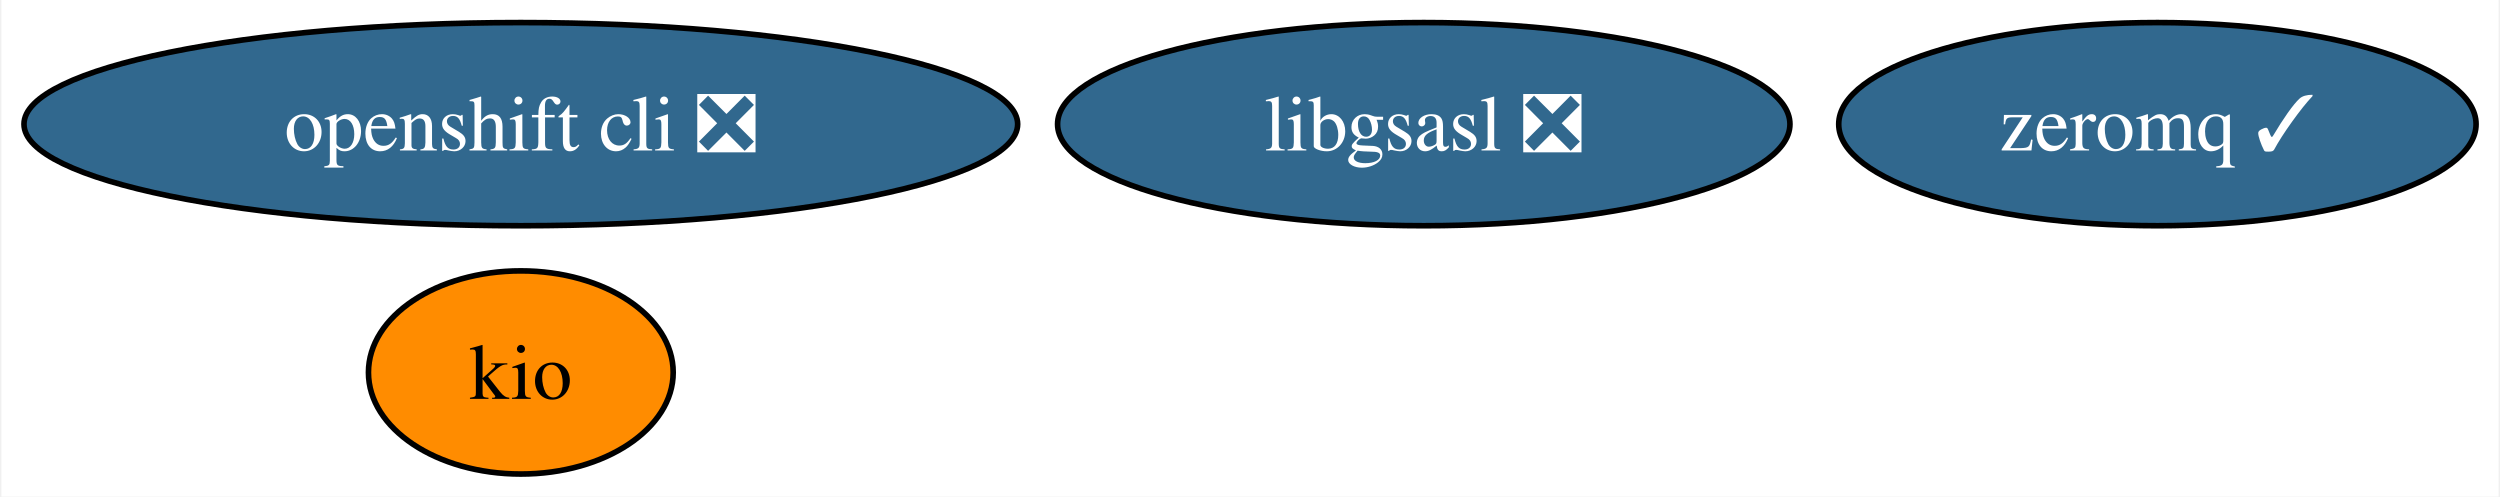
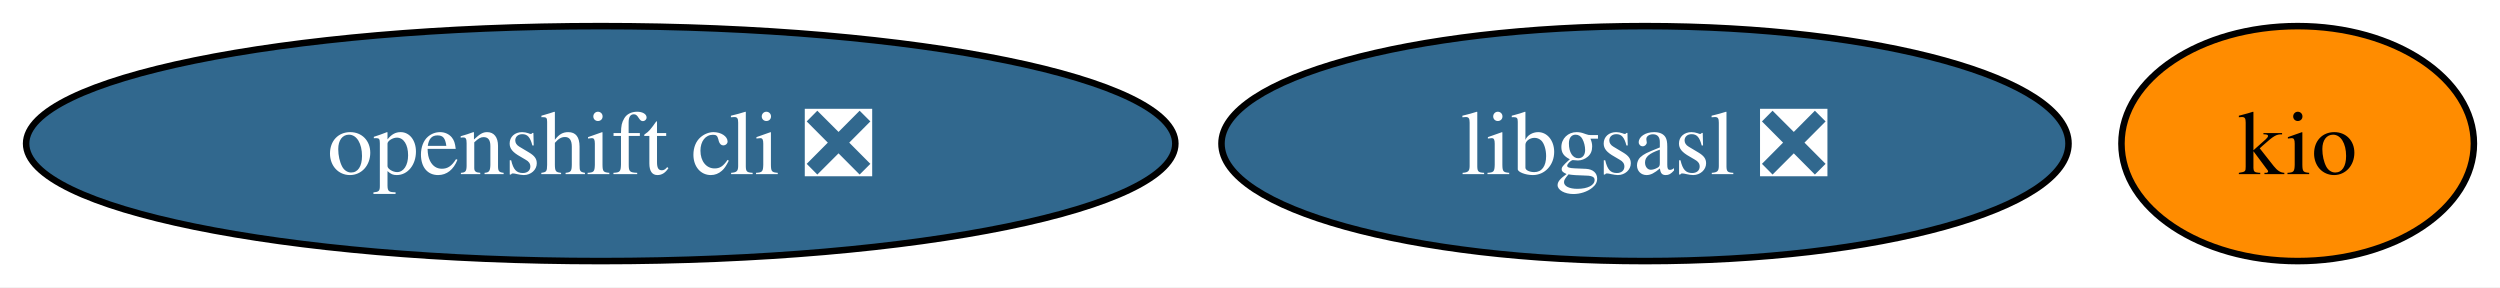
- <svg xmlns="http://www.w3.org/2000/svg" xmlns:xlink="http://www.w3.org/1999/xlink" width="443pt" height="88pt" viewBox="0.00 0.00 442.50 88.00">
-   <g id="graph0" class="graph" transform="scale(1 1) rotate(0) translate(4 84)">
-     <polygon fill="white" stroke="none" points="-4,4 -4,-84 438.5,-84 438.5,4 -4,4" />
+ <svg xmlns="http://www.w3.org/2000/svg" xmlns:xlink="http://www.w3.org/1999/xlink" width="383pt" height="44pt" viewBox="0.00 0.00 383.04 44.00">
+   <g id="graph0" class="graph" transform="scale(1 1) rotate(0) translate(4 40)">
+     <polygon fill="white" stroke="none" points="-4,4 -4,-40 379.04,-40 379.04,4 -4,4" />
    <g id="node1" class="node">
      <g id="a_node1">
        <a xlink:href="https://github.com/conda-forge/libgsasl-feedstock/pull/28" xlink:title="libgsasl ❎">
-           <ellipse fill="#31688e" stroke="black" cx="248.04" cy="-62" rx="64.89" ry="18" />
-           <text text-anchor="middle" x="248.04" y="-57.33" font-family="Times,serif" font-size="14.00" fill="white">libgsasl ❎</text>
+           <ellipse fill="#31688e" stroke="black" cx="248.04" cy="-18" rx="64.89" ry="18" />
+           <text text-anchor="middle" x="248.04" y="-13.32" font-family="Times,serif" font-size="14.00" fill="white">libgsasl ❎</text>
        </a>
      </g>
    </g>
    <g id="node2" class="node">
      <g id="a_node2">
-         <a xlink:href="https://github.com/conda-forge/zeromq-feedstock/pull/73" xlink:title="zeromq ✓">
-           <ellipse fill="#31688e" stroke="black" cx="378.04" cy="-62" rx="56.47" ry="18" />
-           <text text-anchor="middle" x="378.04" y="-57.33" font-family="Times,serif" font-size="14.00" fill="white">zeromq ✓</text>
+         <a xlink:href="https://github.com/conda-forge/openshift-cli-feedstock/pull/4" xlink:title="openshift cli ❎">
+           <ellipse fill="#31688e" stroke="black" cx="88.04" cy="-18" rx="88.04" ry="18" />
+           <text text-anchor="middle" x="88.04" y="-13.32" font-family="Times,serif" font-size="14.00" fill="white">openshift cli ❎</text>
        </a>
      </g>
    </g>
    <g id="node3" class="node">
      <g id="a_node3">
-         <a xlink:href="https://github.com/conda-forge/openshift-cli-feedstock/pull/4" xlink:title="openshift cli ❎">
-           <ellipse fill="#31688e" stroke="black" cx="88.04" cy="-62" rx="88.04" ry="18" />
-           <text text-anchor="middle" x="88.04" y="-57.33" font-family="Times,serif" font-size="14.00" fill="white">openshift cli ❎</text>
-         </a>
-       </g>
-     </g>
-     <g id="node4" class="node">
-       <g id="a_node4">
        <a xlink:href="https://github.com/conda-forge/kio-feedstock" xlink:title="kio">
-           <ellipse fill="#ff8c00" stroke="black" cx="88.04" cy="-18" rx="27" ry="18" />
-           <text text-anchor="middle" x="88.04" y="-13.32" font-family="Times,serif" font-size="14.00">kio</text>
+           <ellipse fill="#ff8c00" stroke="black" cx="348.04" cy="-18" rx="27" ry="18" />
+           <text text-anchor="middle" x="348.04" y="-13.32" font-family="Times,serif" font-size="14.00">kio</text>
        </a>
      </g>
    </g>
  </g>
</svg>
